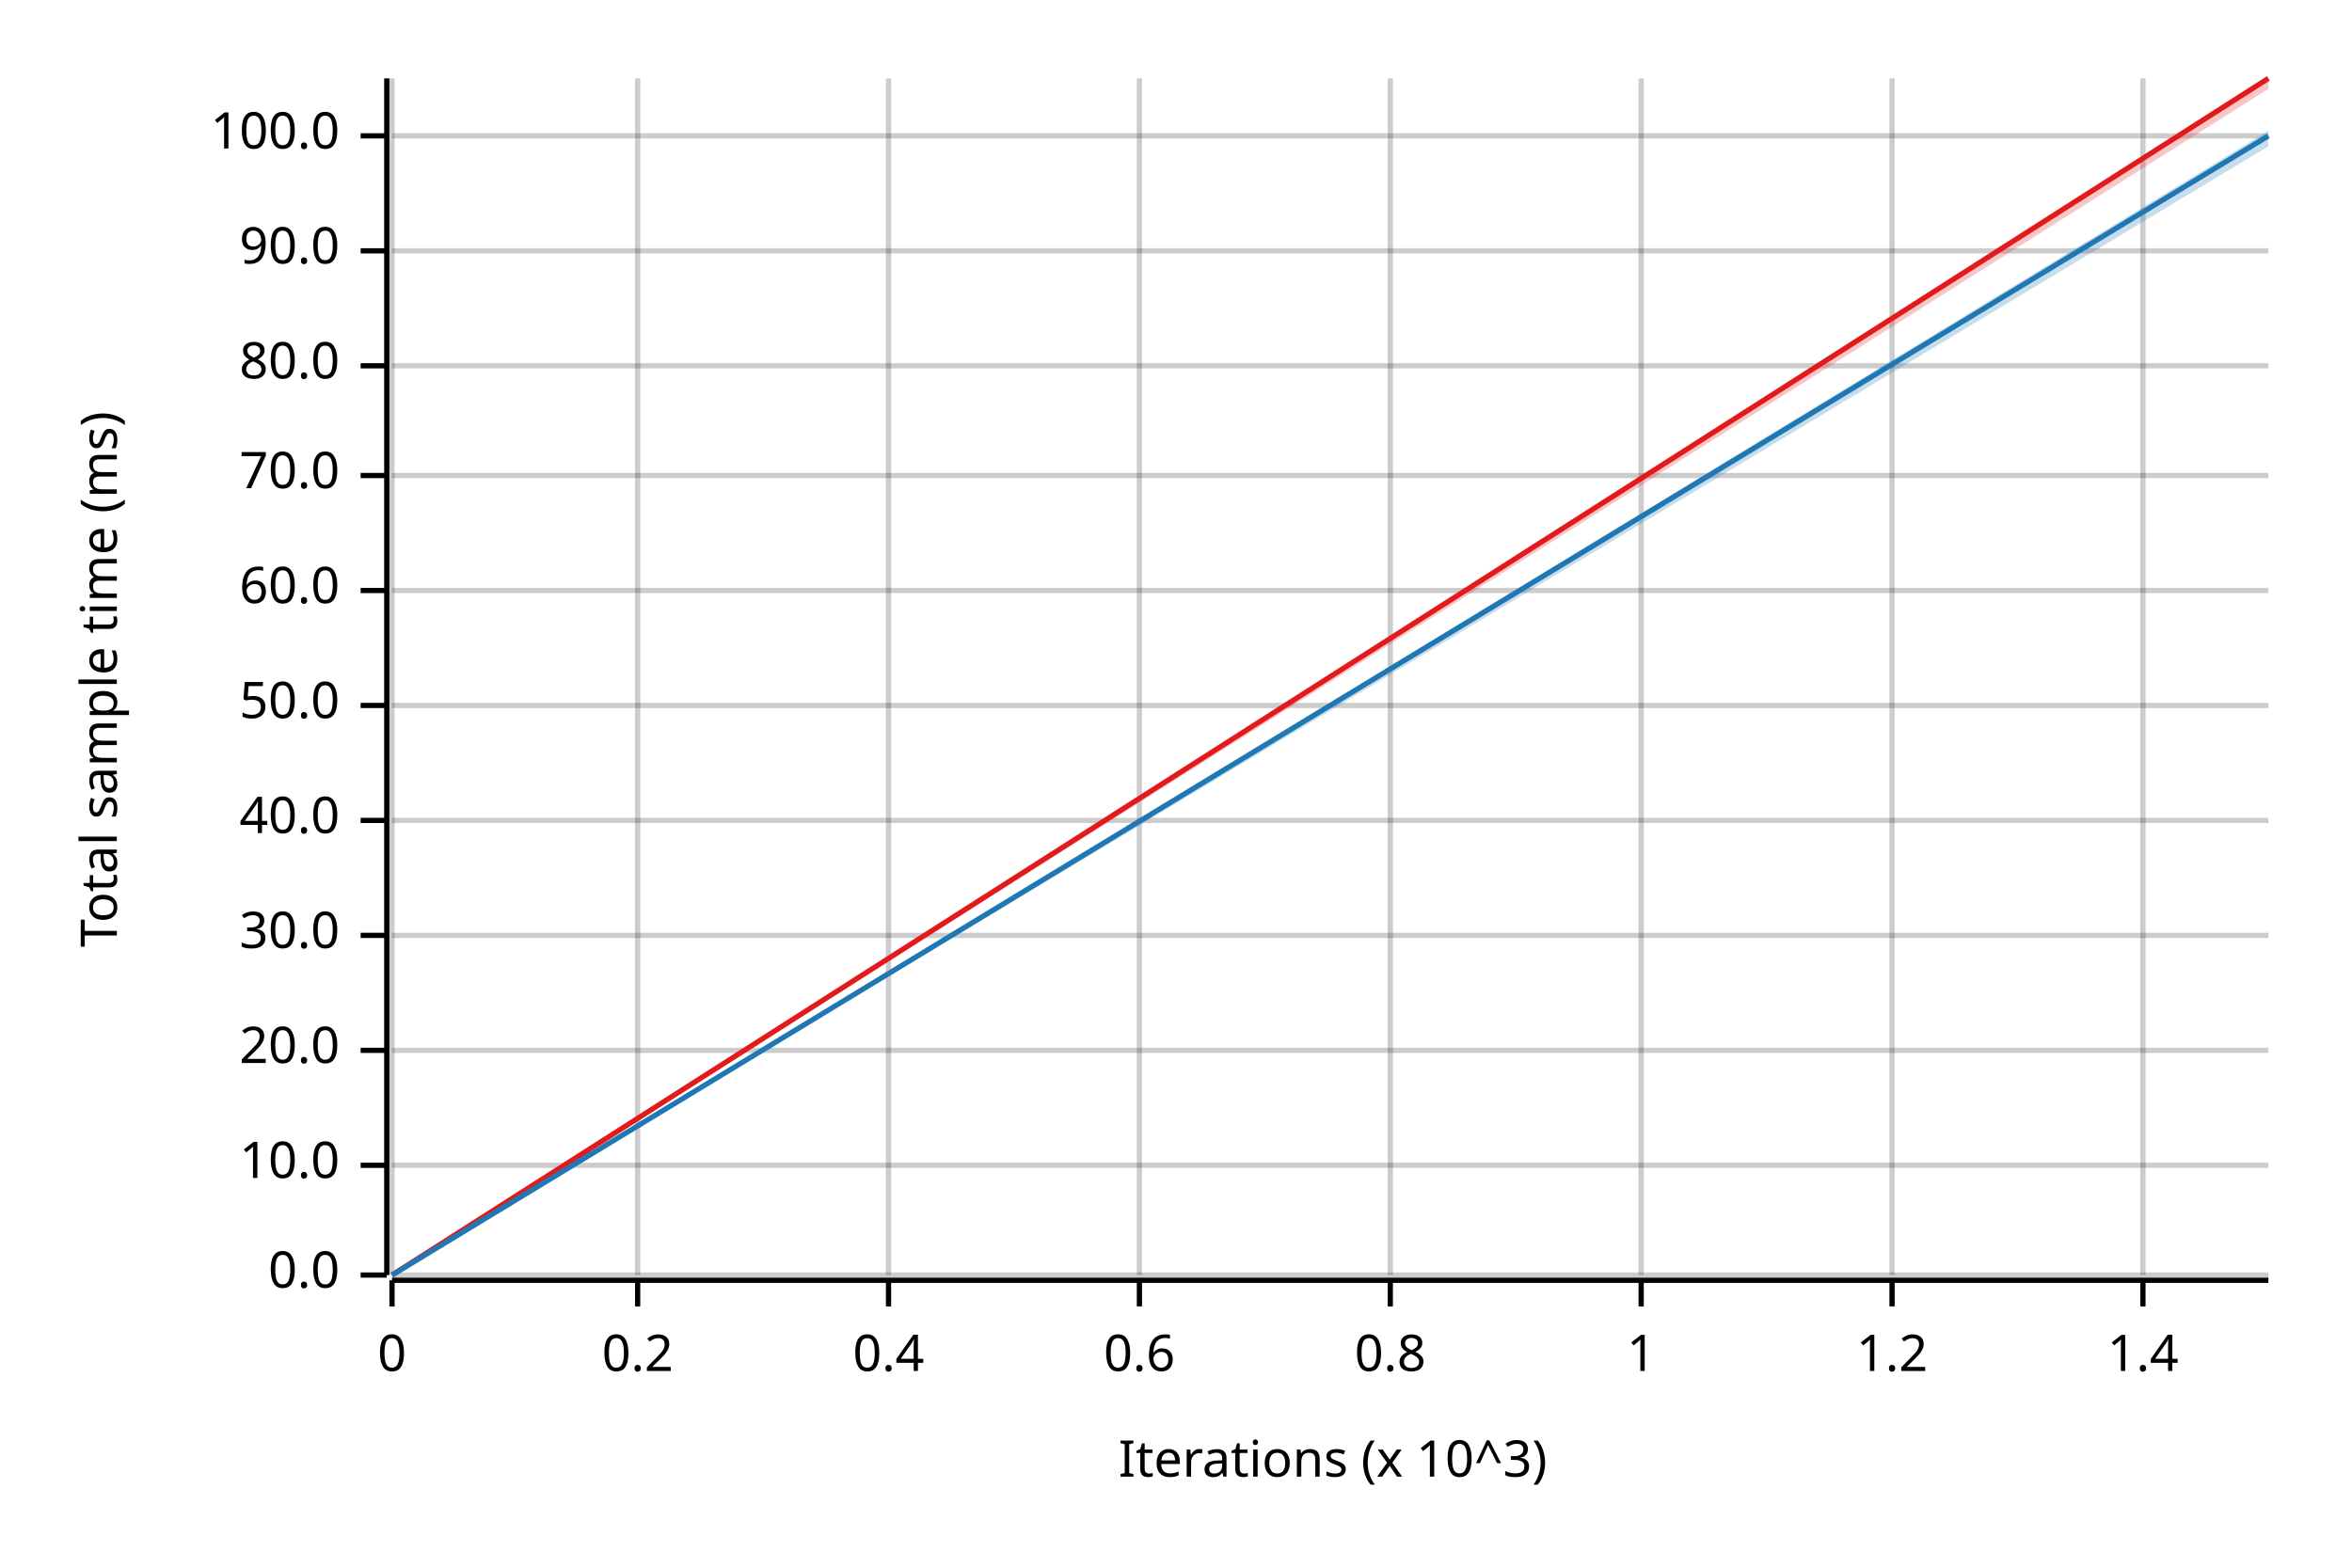
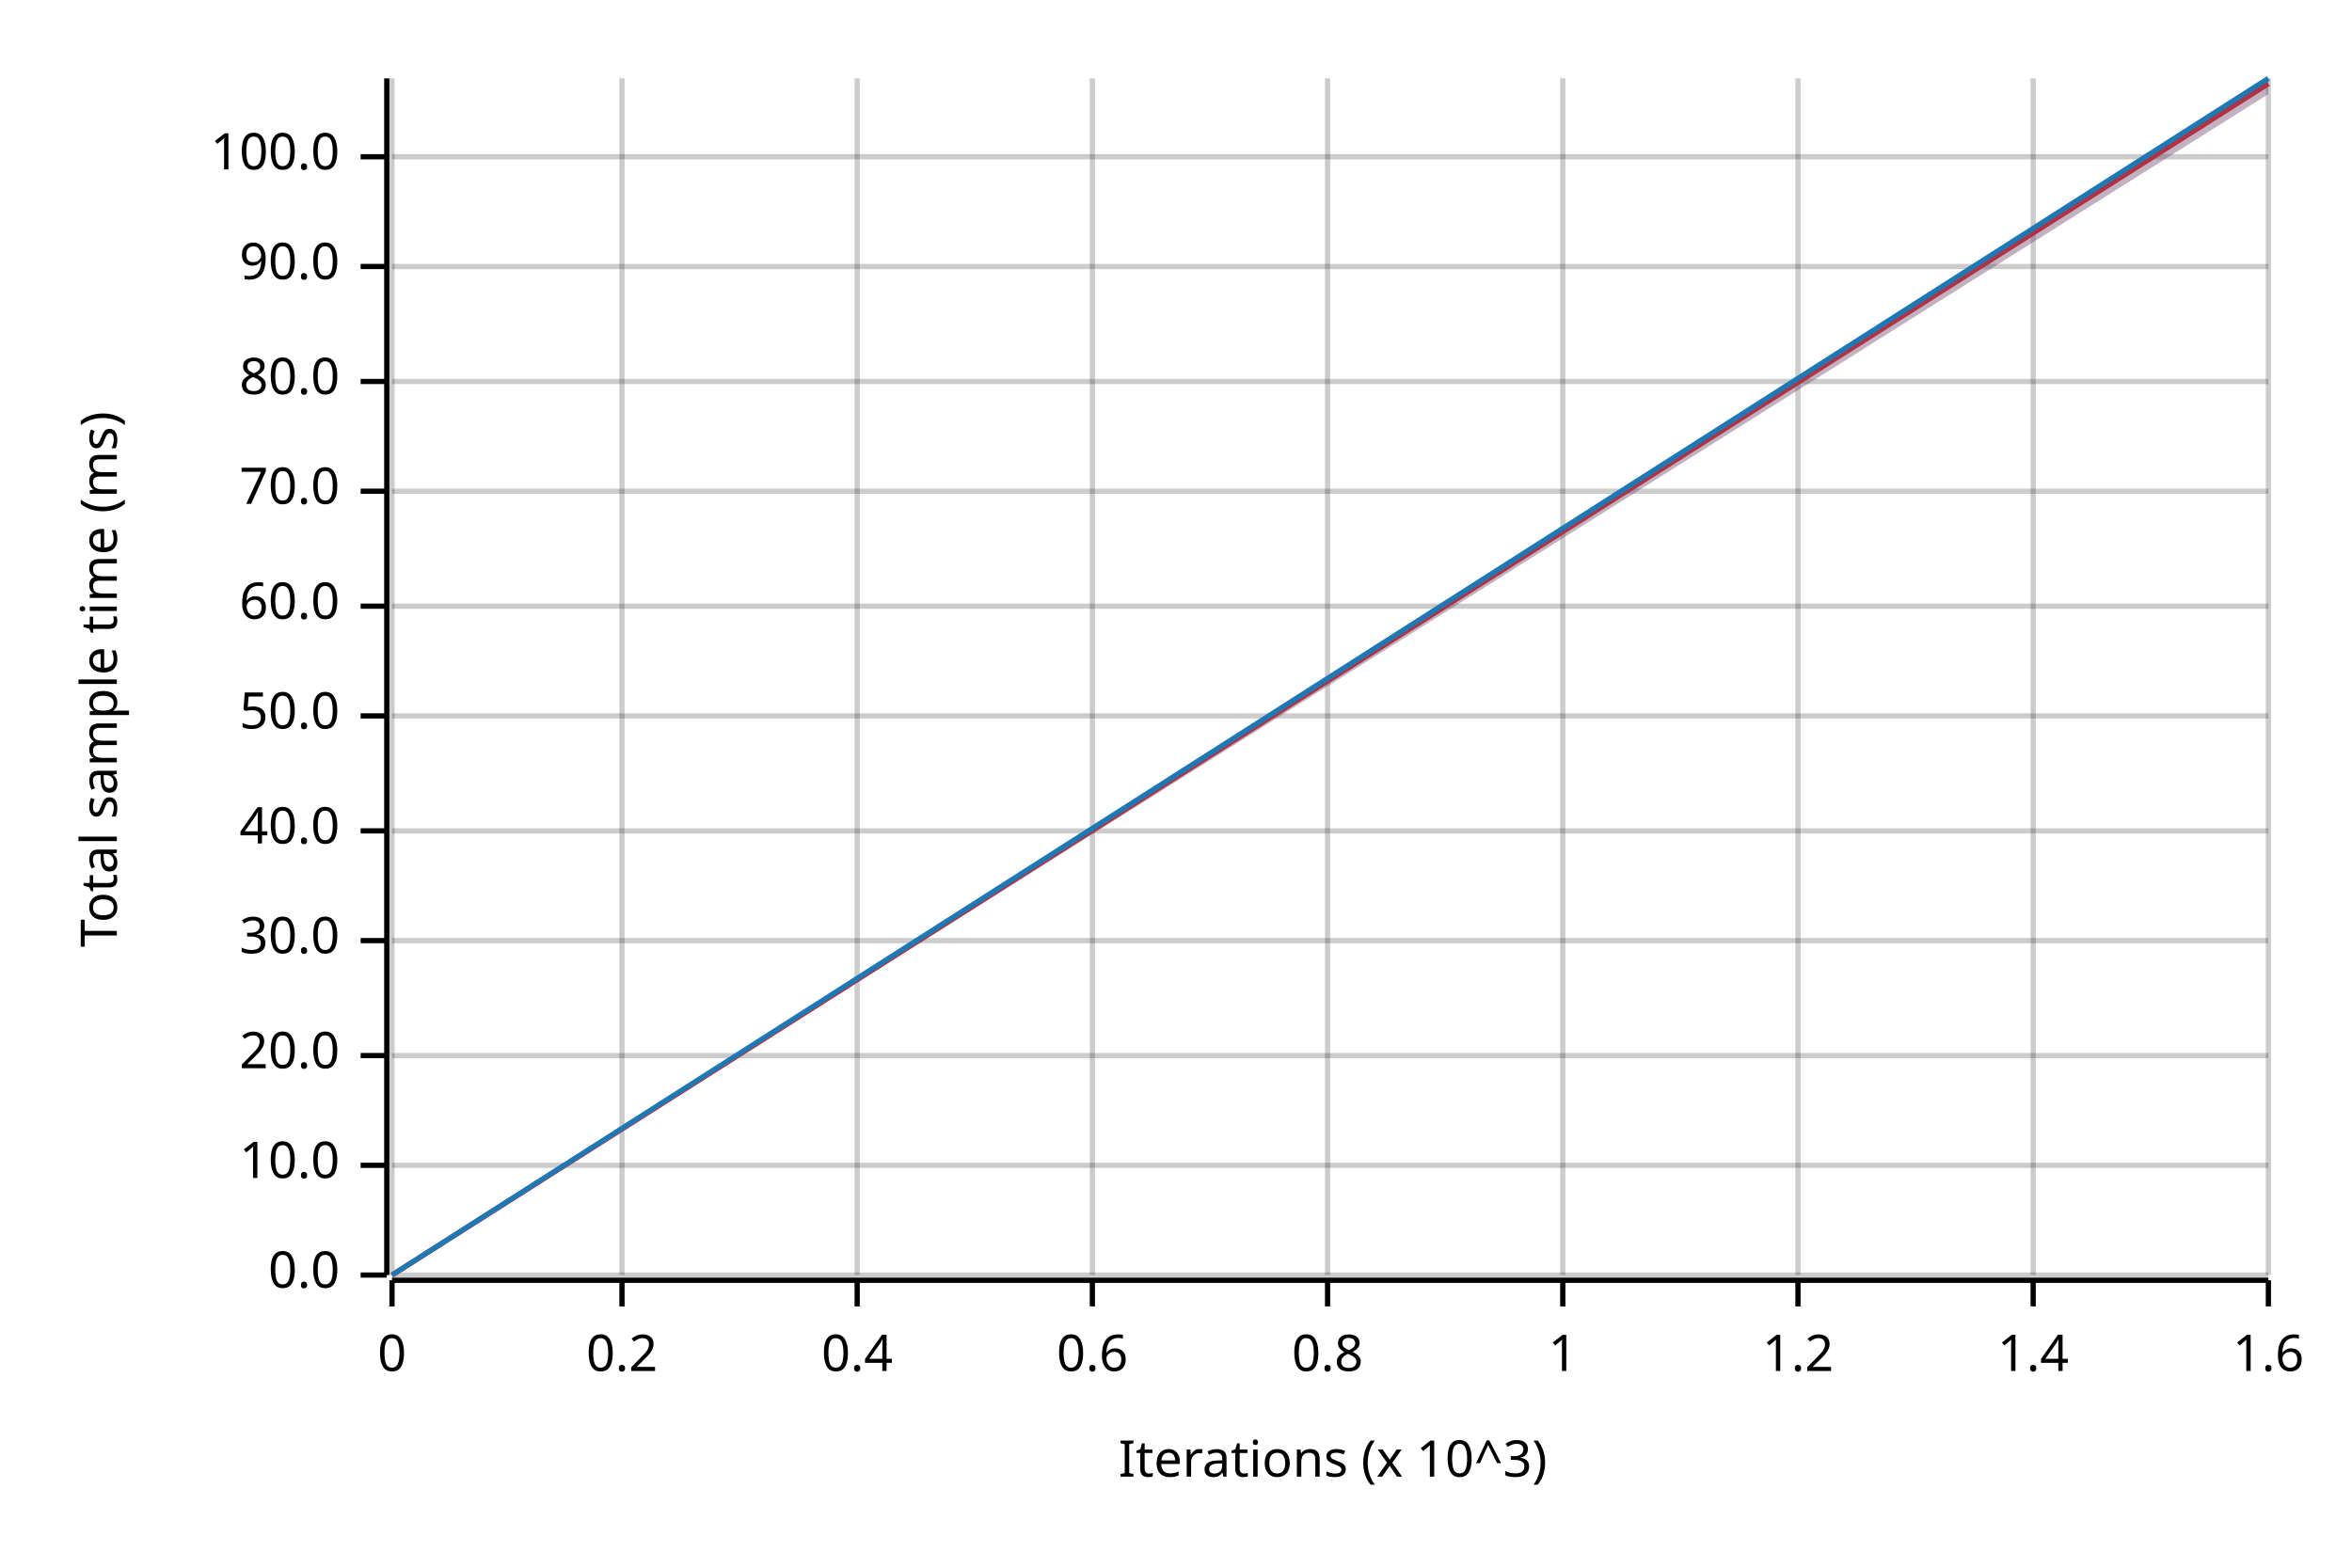
<svg xmlns="http://www.w3.org/2000/svg" width="450" height="300" viewBox="0 0 450 300">
  <text x="15" y="130" dy="0.76em" text-anchor="middle" font-family="sans-serif" font-size="9.677" opacity="1" fill="#000000" transform="rotate(270, 15, 130)">
Total sample time (ms)
</text>
  <text x="255" y="285" dy="-0.5ex" text-anchor="middle" font-family="sans-serif" font-size="9.677" opacity="1" fill="#000000">
Iterations (x 10^3)
</text>
  <line opacity="0.2" stroke="#000000" stroke-width="1" x1="75" y1="244" x2="75" y2="15" />
-   <line opacity="0.2" stroke="#000000" stroke-width="1" x1="122" y1="244" x2="122" y2="15" />
-   <line opacity="0.2" stroke="#000000" stroke-width="1" x1="170" y1="244" x2="170" y2="15" />
-   <line opacity="0.2" stroke="#000000" stroke-width="1" x1="218" y1="244" x2="218" y2="15" />
-   <line opacity="0.2" stroke="#000000" stroke-width="1" x1="266" y1="244" x2="266" y2="15" />
-   <line opacity="0.2" stroke="#000000" stroke-width="1" x1="314" y1="244" x2="314" y2="15" />
-   <line opacity="0.2" stroke="#000000" stroke-width="1" x1="362" y1="244" x2="362" y2="15" />
-   <line opacity="0.2" stroke="#000000" stroke-width="1" x1="410" y1="244" x2="410" y2="15" />
+   <line opacity="0.2" stroke="#000000" stroke-width="1" x1="119" y1="244" x2="119" y2="15" />
+   <line opacity="0.2" stroke="#000000" stroke-width="1" x1="164" y1="244" x2="164" y2="15" />
+   <line opacity="0.2" stroke="#000000" stroke-width="1" x1="209" y1="244" x2="209" y2="15" />
+   <line opacity="0.2" stroke="#000000" stroke-width="1" x1="254" y1="244" x2="254" y2="15" />
+   <line opacity="0.2" stroke="#000000" stroke-width="1" x1="299" y1="244" x2="299" y2="15" />
+   <line opacity="0.2" stroke="#000000" stroke-width="1" x1="344" y1="244" x2="344" y2="15" />
+   <line opacity="0.2" stroke="#000000" stroke-width="1" x1="389" y1="244" x2="389" y2="15" />
+   <line opacity="0.2" stroke="#000000" stroke-width="1" x1="434" y1="244" x2="434" y2="15" />
  <line opacity="0.2" stroke="#000000" stroke-width="1" x1="75" y1="244" x2="434" y2="244" />
  <line opacity="0.2" stroke="#000000" stroke-width="1" x1="75" y1="223" x2="434" y2="223" />
-   <line opacity="0.2" stroke="#000000" stroke-width="1" x1="75" y1="201" x2="434" y2="201" />
-   <line opacity="0.2" stroke="#000000" stroke-width="1" x1="75" y1="179" x2="434" y2="179" />
-   <line opacity="0.2" stroke="#000000" stroke-width="1" x1="75" y1="157" x2="434" y2="157" />
-   <line opacity="0.2" stroke="#000000" stroke-width="1" x1="75" y1="135" x2="434" y2="135" />
-   <line opacity="0.2" stroke="#000000" stroke-width="1" x1="75" y1="113" x2="434" y2="113" />
-   <line opacity="0.2" stroke="#000000" stroke-width="1" x1="75" y1="91" x2="434" y2="91" />
-   <line opacity="0.2" stroke="#000000" stroke-width="1" x1="75" y1="70" x2="434" y2="70" />
-   <line opacity="0.2" stroke="#000000" stroke-width="1" x1="75" y1="48" x2="434" y2="48" />
-   <line opacity="0.2" stroke="#000000" stroke-width="1" x1="75" y1="26" x2="434" y2="26" />
+   <line opacity="0.2" stroke="#000000" stroke-width="1" x1="75" y1="202" x2="434" y2="202" />
+   <line opacity="0.2" stroke="#000000" stroke-width="1" x1="75" y1="180" x2="434" y2="180" />
+   <line opacity="0.2" stroke="#000000" stroke-width="1" x1="75" y1="159" x2="434" y2="159" />
+   <line opacity="0.2" stroke="#000000" stroke-width="1" x1="75" y1="137" x2="434" y2="137" />
+   <line opacity="0.2" stroke="#000000" stroke-width="1" x1="75" y1="116" x2="434" y2="116" />
+   <line opacity="0.2" stroke="#000000" stroke-width="1" x1="75" y1="94" x2="434" y2="94" />
+   <line opacity="0.2" stroke="#000000" stroke-width="1" x1="75" y1="73" x2="434" y2="73" />
+   <line opacity="0.2" stroke="#000000" stroke-width="1" x1="75" y1="51" x2="434" y2="51" />
+   <line opacity="0.2" stroke="#000000" stroke-width="1" x1="75" y1="30" x2="434" y2="30" />
  <polyline fill="none" opacity="1" stroke="#000000" stroke-width="1" points="74,15 74,244 " />
  <text x="65" y="244" dy="0.5ex" text-anchor="end" font-family="sans-serif" font-size="9.677" opacity="1" fill="#000000">
0.0
</text>
  <polyline fill="none" opacity="1" stroke="#000000" stroke-width="1" points="69,244 74,244 " />
  <text x="65" y="223" dy="0.5ex" text-anchor="end" font-family="sans-serif" font-size="9.677" opacity="1" fill="#000000">
10.0
</text>
  <polyline fill="none" opacity="1" stroke="#000000" stroke-width="1" points="69,223 74,223 " />
-   <text x="65" y="201" dy="0.5ex" text-anchor="end" font-family="sans-serif" font-size="9.677" opacity="1" fill="#000000">
+   <text x="65" y="202" dy="0.5ex" text-anchor="end" font-family="sans-serif" font-size="9.677" opacity="1" fill="#000000">
20.0
</text>
-   <polyline fill="none" opacity="1" stroke="#000000" stroke-width="1" points="69,201 74,201 " />
-   <text x="65" y="179" dy="0.5ex" text-anchor="end" font-family="sans-serif" font-size="9.677" opacity="1" fill="#000000">
+   <polyline fill="none" opacity="1" stroke="#000000" stroke-width="1" points="69,202 74,202 " />
+   <text x="65" y="180" dy="0.5ex" text-anchor="end" font-family="sans-serif" font-size="9.677" opacity="1" fill="#000000">
30.0
</text>
-   <polyline fill="none" opacity="1" stroke="#000000" stroke-width="1" points="69,179 74,179 " />
-   <text x="65" y="157" dy="0.5ex" text-anchor="end" font-family="sans-serif" font-size="9.677" opacity="1" fill="#000000">
+   <polyline fill="none" opacity="1" stroke="#000000" stroke-width="1" points="69,180 74,180 " />
+   <text x="65" y="159" dy="0.5ex" text-anchor="end" font-family="sans-serif" font-size="9.677" opacity="1" fill="#000000">
40.0
</text>
-   <polyline fill="none" opacity="1" stroke="#000000" stroke-width="1" points="69,157 74,157 " />
-   <text x="65" y="135" dy="0.5ex" text-anchor="end" font-family="sans-serif" font-size="9.677" opacity="1" fill="#000000">
+   <polyline fill="none" opacity="1" stroke="#000000" stroke-width="1" points="69,159 74,159 " />
+   <text x="65" y="137" dy="0.5ex" text-anchor="end" font-family="sans-serif" font-size="9.677" opacity="1" fill="#000000">
50.0
</text>
-   <polyline fill="none" opacity="1" stroke="#000000" stroke-width="1" points="69,135 74,135 " />
-   <text x="65" y="113" dy="0.5ex" text-anchor="end" font-family="sans-serif" font-size="9.677" opacity="1" fill="#000000">
+   <polyline fill="none" opacity="1" stroke="#000000" stroke-width="1" points="69,137 74,137 " />
+   <text x="65" y="116" dy="0.5ex" text-anchor="end" font-family="sans-serif" font-size="9.677" opacity="1" fill="#000000">
60.0
</text>
-   <polyline fill="none" opacity="1" stroke="#000000" stroke-width="1" points="69,113 74,113 " />
-   <text x="65" y="91" dy="0.5ex" text-anchor="end" font-family="sans-serif" font-size="9.677" opacity="1" fill="#000000">
+   <polyline fill="none" opacity="1" stroke="#000000" stroke-width="1" points="69,116 74,116 " />
+   <text x="65" y="94" dy="0.5ex" text-anchor="end" font-family="sans-serif" font-size="9.677" opacity="1" fill="#000000">
70.0
</text>
-   <polyline fill="none" opacity="1" stroke="#000000" stroke-width="1" points="69,91 74,91 " />
-   <text x="65" y="70" dy="0.5ex" text-anchor="end" font-family="sans-serif" font-size="9.677" opacity="1" fill="#000000">
+   <polyline fill="none" opacity="1" stroke="#000000" stroke-width="1" points="69,94 74,94 " />
+   <text x="65" y="73" dy="0.5ex" text-anchor="end" font-family="sans-serif" font-size="9.677" opacity="1" fill="#000000">
80.0
</text>
-   <polyline fill="none" opacity="1" stroke="#000000" stroke-width="1" points="69,70 74,70 " />
-   <text x="65" y="48" dy="0.5ex" text-anchor="end" font-family="sans-serif" font-size="9.677" opacity="1" fill="#000000">
+   <polyline fill="none" opacity="1" stroke="#000000" stroke-width="1" points="69,73 74,73 " />
+   <text x="65" y="51" dy="0.5ex" text-anchor="end" font-family="sans-serif" font-size="9.677" opacity="1" fill="#000000">
90.0
</text>
-   <polyline fill="none" opacity="1" stroke="#000000" stroke-width="1" points="69,48 74,48 " />
-   <text x="65" y="26" dy="0.5ex" text-anchor="end" font-family="sans-serif" font-size="9.677" opacity="1" fill="#000000">
+   <polyline fill="none" opacity="1" stroke="#000000" stroke-width="1" points="69,51 74,51 " />
+   <text x="65" y="30" dy="0.5ex" text-anchor="end" font-family="sans-serif" font-size="9.677" opacity="1" fill="#000000">
100.0
</text>
-   <polyline fill="none" opacity="1" stroke="#000000" stroke-width="1" points="69,26 74,26 " />
+   <polyline fill="none" opacity="1" stroke="#000000" stroke-width="1" points="69,30 74,30 " />
  <polyline fill="none" opacity="1" stroke="#000000" stroke-width="1" points="75,245 434,245 " />
  <text x="75" y="255" dy="0.76em" text-anchor="middle" font-family="sans-serif" font-size="9.677" opacity="1" fill="#000000">
0
</text>
  <polyline fill="none" opacity="1" stroke="#000000" stroke-width="1" points="75,245 75,250 " />
-   <text x="122" y="255" dy="0.76em" text-anchor="middle" font-family="sans-serif" font-size="9.677" opacity="1" fill="#000000">
+   <text x="119" y="255" dy="0.76em" text-anchor="middle" font-family="sans-serif" font-size="9.677" opacity="1" fill="#000000">
0.2
</text>
-   <polyline fill="none" opacity="1" stroke="#000000" stroke-width="1" points="122,245 122,250 " />
-   <text x="170" y="255" dy="0.76em" text-anchor="middle" font-family="sans-serif" font-size="9.677" opacity="1" fill="#000000">
+   <polyline fill="none" opacity="1" stroke="#000000" stroke-width="1" points="119,245 119,250 " />
+   <text x="164" y="255" dy="0.76em" text-anchor="middle" font-family="sans-serif" font-size="9.677" opacity="1" fill="#000000">
0.4
</text>
-   <polyline fill="none" opacity="1" stroke="#000000" stroke-width="1" points="170,245 170,250 " />
-   <text x="218" y="255" dy="0.76em" text-anchor="middle" font-family="sans-serif" font-size="9.677" opacity="1" fill="#000000">
+   <polyline fill="none" opacity="1" stroke="#000000" stroke-width="1" points="164,245 164,250 " />
+   <text x="209" y="255" dy="0.76em" text-anchor="middle" font-family="sans-serif" font-size="9.677" opacity="1" fill="#000000">
0.6
</text>
-   <polyline fill="none" opacity="1" stroke="#000000" stroke-width="1" points="218,245 218,250 " />
-   <text x="266" y="255" dy="0.76em" text-anchor="middle" font-family="sans-serif" font-size="9.677" opacity="1" fill="#000000">
+   <polyline fill="none" opacity="1" stroke="#000000" stroke-width="1" points="209,245 209,250 " />
+   <text x="254" y="255" dy="0.76em" text-anchor="middle" font-family="sans-serif" font-size="9.677" opacity="1" fill="#000000">
0.8
</text>
-   <polyline fill="none" opacity="1" stroke="#000000" stroke-width="1" points="266,245 266,250 " />
-   <text x="314" y="255" dy="0.76em" text-anchor="middle" font-family="sans-serif" font-size="9.677" opacity="1" fill="#000000">
+   <polyline fill="none" opacity="1" stroke="#000000" stroke-width="1" points="254,245 254,250 " />
+   <text x="299" y="255" dy="0.76em" text-anchor="middle" font-family="sans-serif" font-size="9.677" opacity="1" fill="#000000">
1
</text>
-   <polyline fill="none" opacity="1" stroke="#000000" stroke-width="1" points="314,245 314,250 " />
-   <text x="362" y="255" dy="0.76em" text-anchor="middle" font-family="sans-serif" font-size="9.677" opacity="1" fill="#000000">
+   <polyline fill="none" opacity="1" stroke="#000000" stroke-width="1" points="299,245 299,250 " />
+   <text x="344" y="255" dy="0.76em" text-anchor="middle" font-family="sans-serif" font-size="9.677" opacity="1" fill="#000000">
1.2
</text>
-   <polyline fill="none" opacity="1" stroke="#000000" stroke-width="1" points="362,245 362,250 " />
-   <text x="410" y="255" dy="0.76em" text-anchor="middle" font-family="sans-serif" font-size="9.677" opacity="1" fill="#000000">
+   <polyline fill="none" opacity="1" stroke="#000000" stroke-width="1" points="344,245 344,250 " />
+   <text x="389" y="255" dy="0.76em" text-anchor="middle" font-family="sans-serif" font-size="9.677" opacity="1" fill="#000000">
1.4
</text>
-   <polyline fill="none" opacity="1" stroke="#000000" stroke-width="1" points="410,245 410,250 " />
-   <polyline fill="none" opacity="1" stroke="#E31A1C" stroke-width="1" points="75,244 434,15 " />
-   <polygon opacity="0.25" fill="#E31A1C" points="75,244 434,17 434,15 " />
-   <polyline fill="none" opacity="1" stroke="#1F78B4" stroke-width="1" points="75,244 434,26 " />
-   <polygon opacity="0.25" fill="#1F78B4" points="75,244 434,28 434,25 " />
+   <polyline fill="none" opacity="1" stroke="#000000" stroke-width="1" points="389,245 389,250 " />
+   <text x="434" y="255" dy="0.76em" text-anchor="middle" font-family="sans-serif" font-size="9.677" opacity="1" fill="#000000">
+ 1.6
+ </text>
+   <polyline fill="none" opacity="1" stroke="#000000" stroke-width="1" points="434,245 434,250 " />
+   <polyline fill="none" opacity="1" stroke="#E31A1C" stroke-width="1" points="75,244 434,16 " />
+   <polygon opacity="0.25" fill="#E31A1C" points="75,244 434,18 434,15 " />
+   <polyline fill="none" opacity="1" stroke="#1F78B4" stroke-width="1" points="75,244 434,15 " />
+   <polygon opacity="0.25" fill="#1F78B4" points="75,244 434,18 434,15 " />
</svg>
